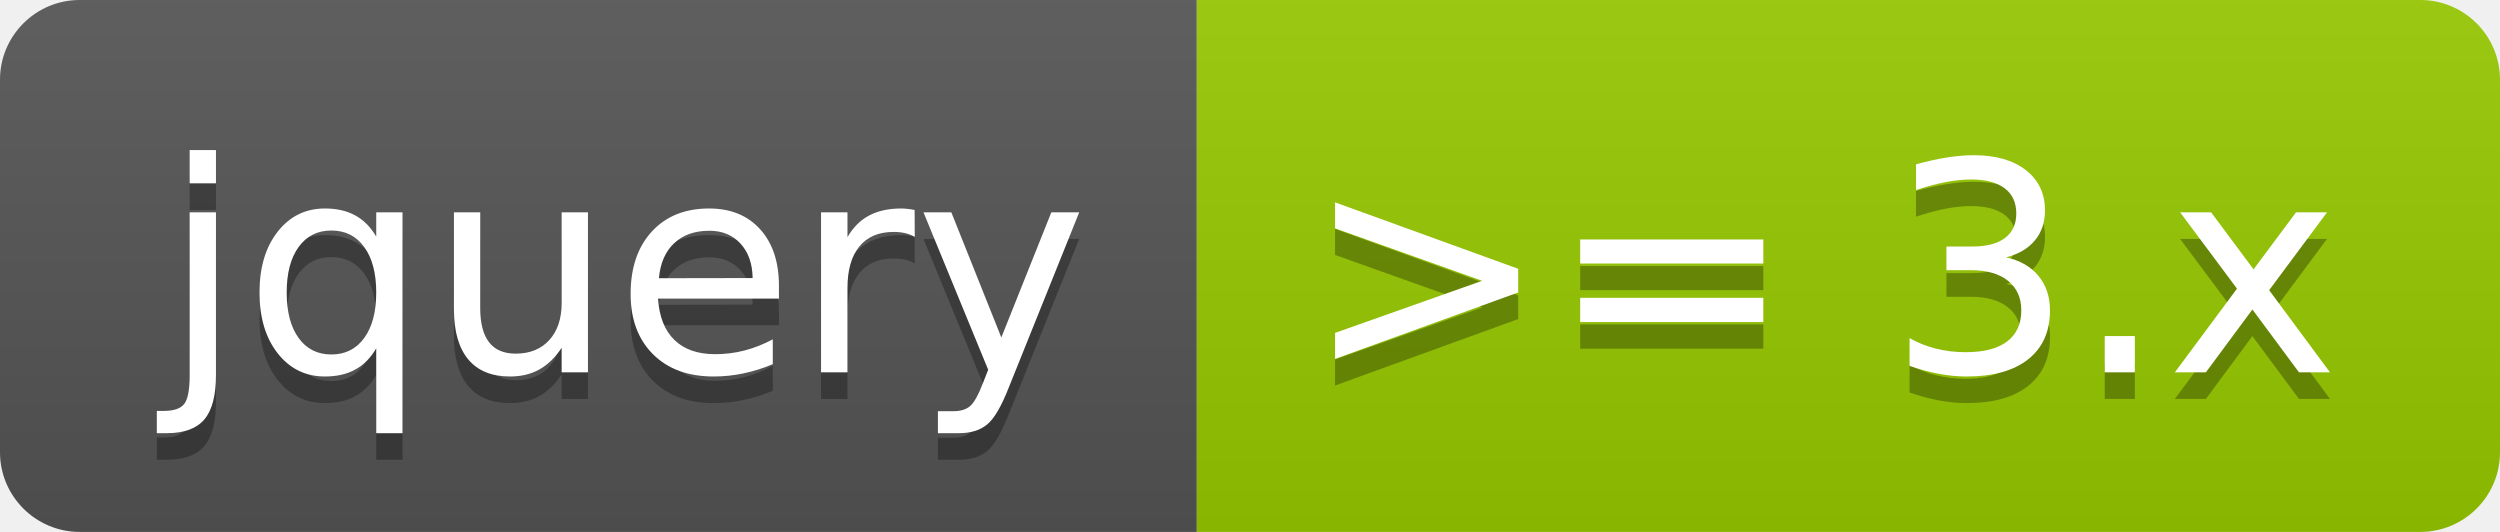
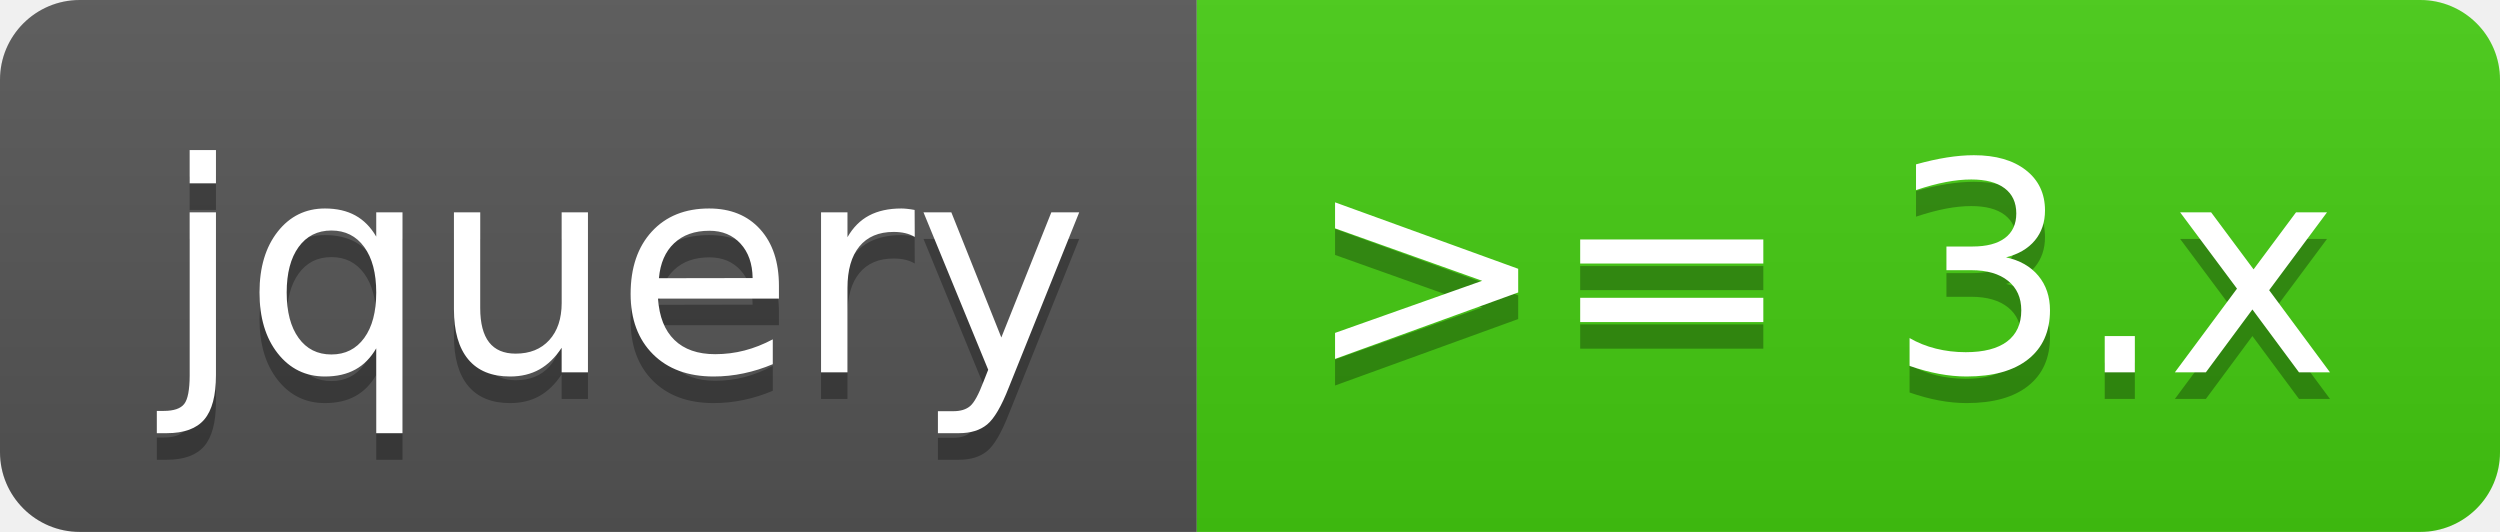
<svg xmlns="http://www.w3.org/2000/svg" width="94" height="20" role="img" aria-label="jquery: &gt;= 3.x">
  <linearGradient id="s" x2="0" y2="100%">
    <stop offset="0" stop-color="#bbb" stop-opacity=".1" />
    <stop offset="1" stop-opacity=".1" />
  </linearGradient>
  <clipPath id="r">
    <rect width="94" height="20" rx="3" fill="#fff" />
  </clipPath>
  <g clip-path="url(#r)">
    <rect width="45" height="20" fill="#555" />
-     <rect x="45" width="49" height="20" fill="#97ca00" />
+     <rect x="45" width="49" height="20" fill="#4c1" />
    <rect width="94" height="20" fill="url(#s)" />
  </g>
  <g fill="#fff" text-anchor="middle" font-family="Verdana,Geneva,DejaVu Sans,sans-serif" text-rendering="geometricPrecision" font-size="110">
    <text aria-hidden="true" x="235" y="150" fill="#010101" fill-opacity=".3" transform="scale(.1)" textLength="350">jquery</text>
    <text x="235" y="140" transform="scale(.1)" fill="#fff" textLength="350">jquery</text>
    <text aria-hidden="true" x="685" y="150" fill="#010101" fill-opacity=".3" transform="scale(.1)" textLength="390">&gt;= 3.x</text>
    <text x="685" y="140" transform="scale(.1)" fill="#fff" textLength="390">&gt;= 3.x</text>
  </g>
</svg>
